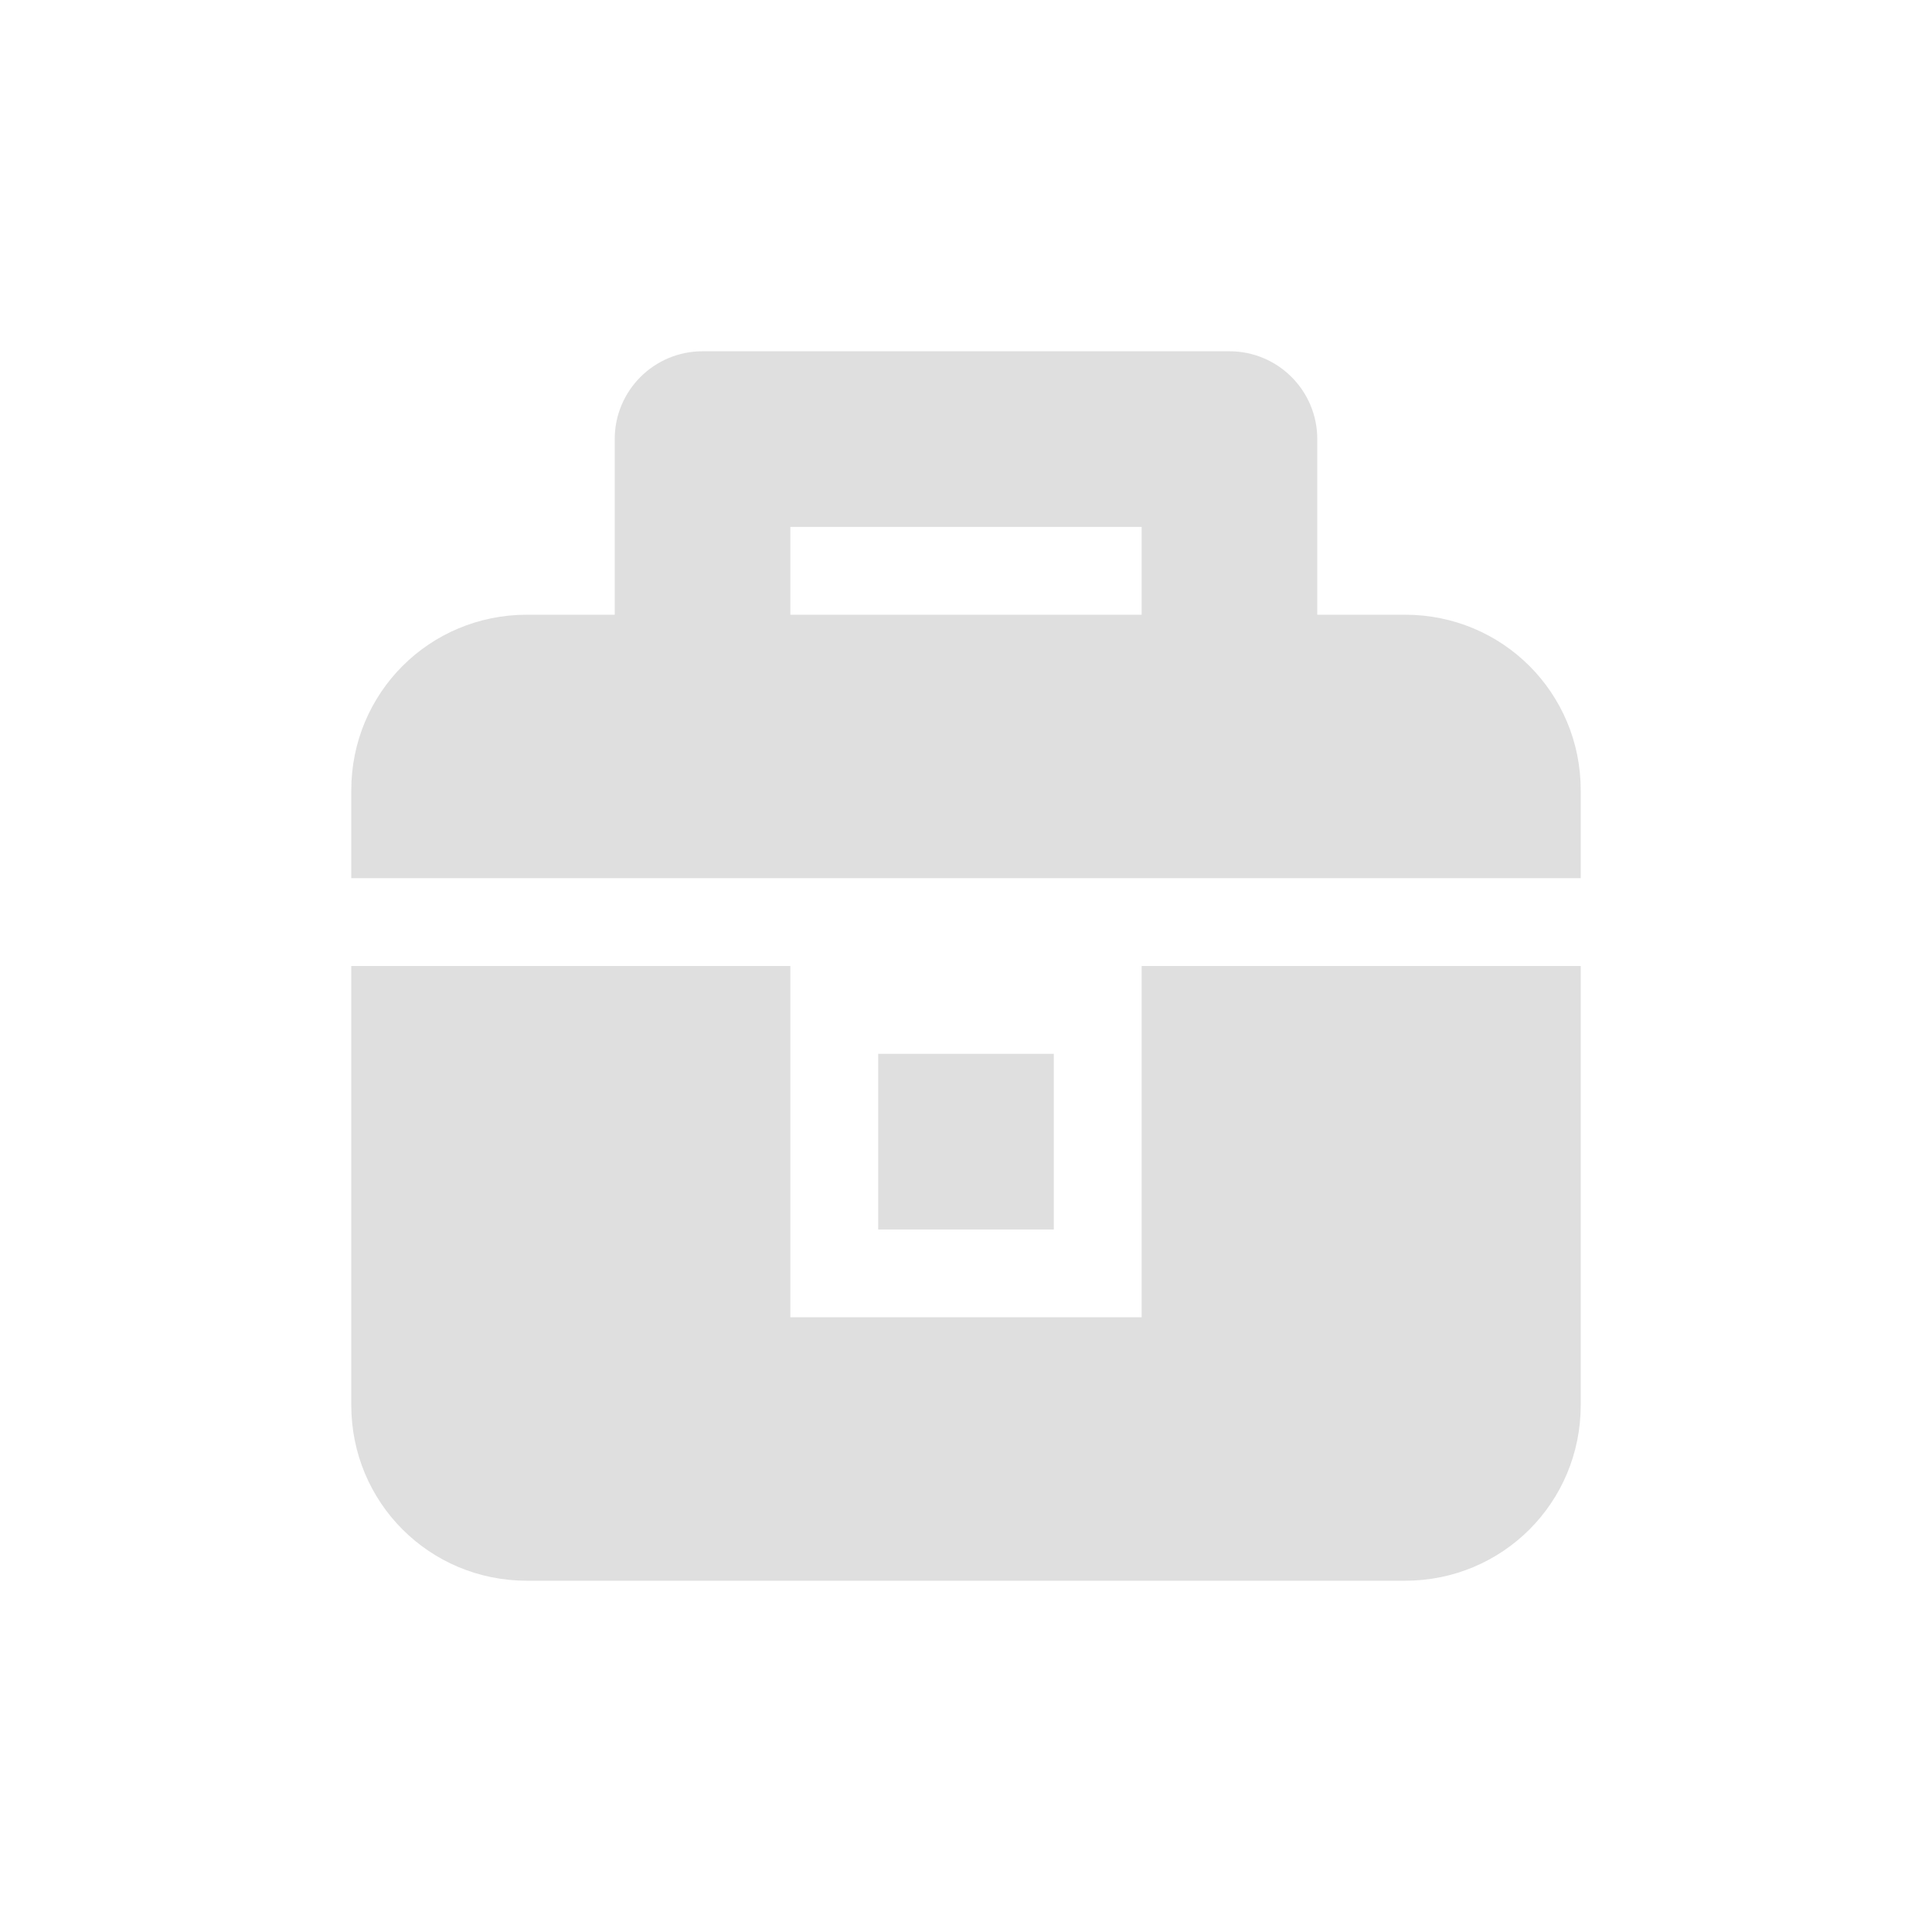
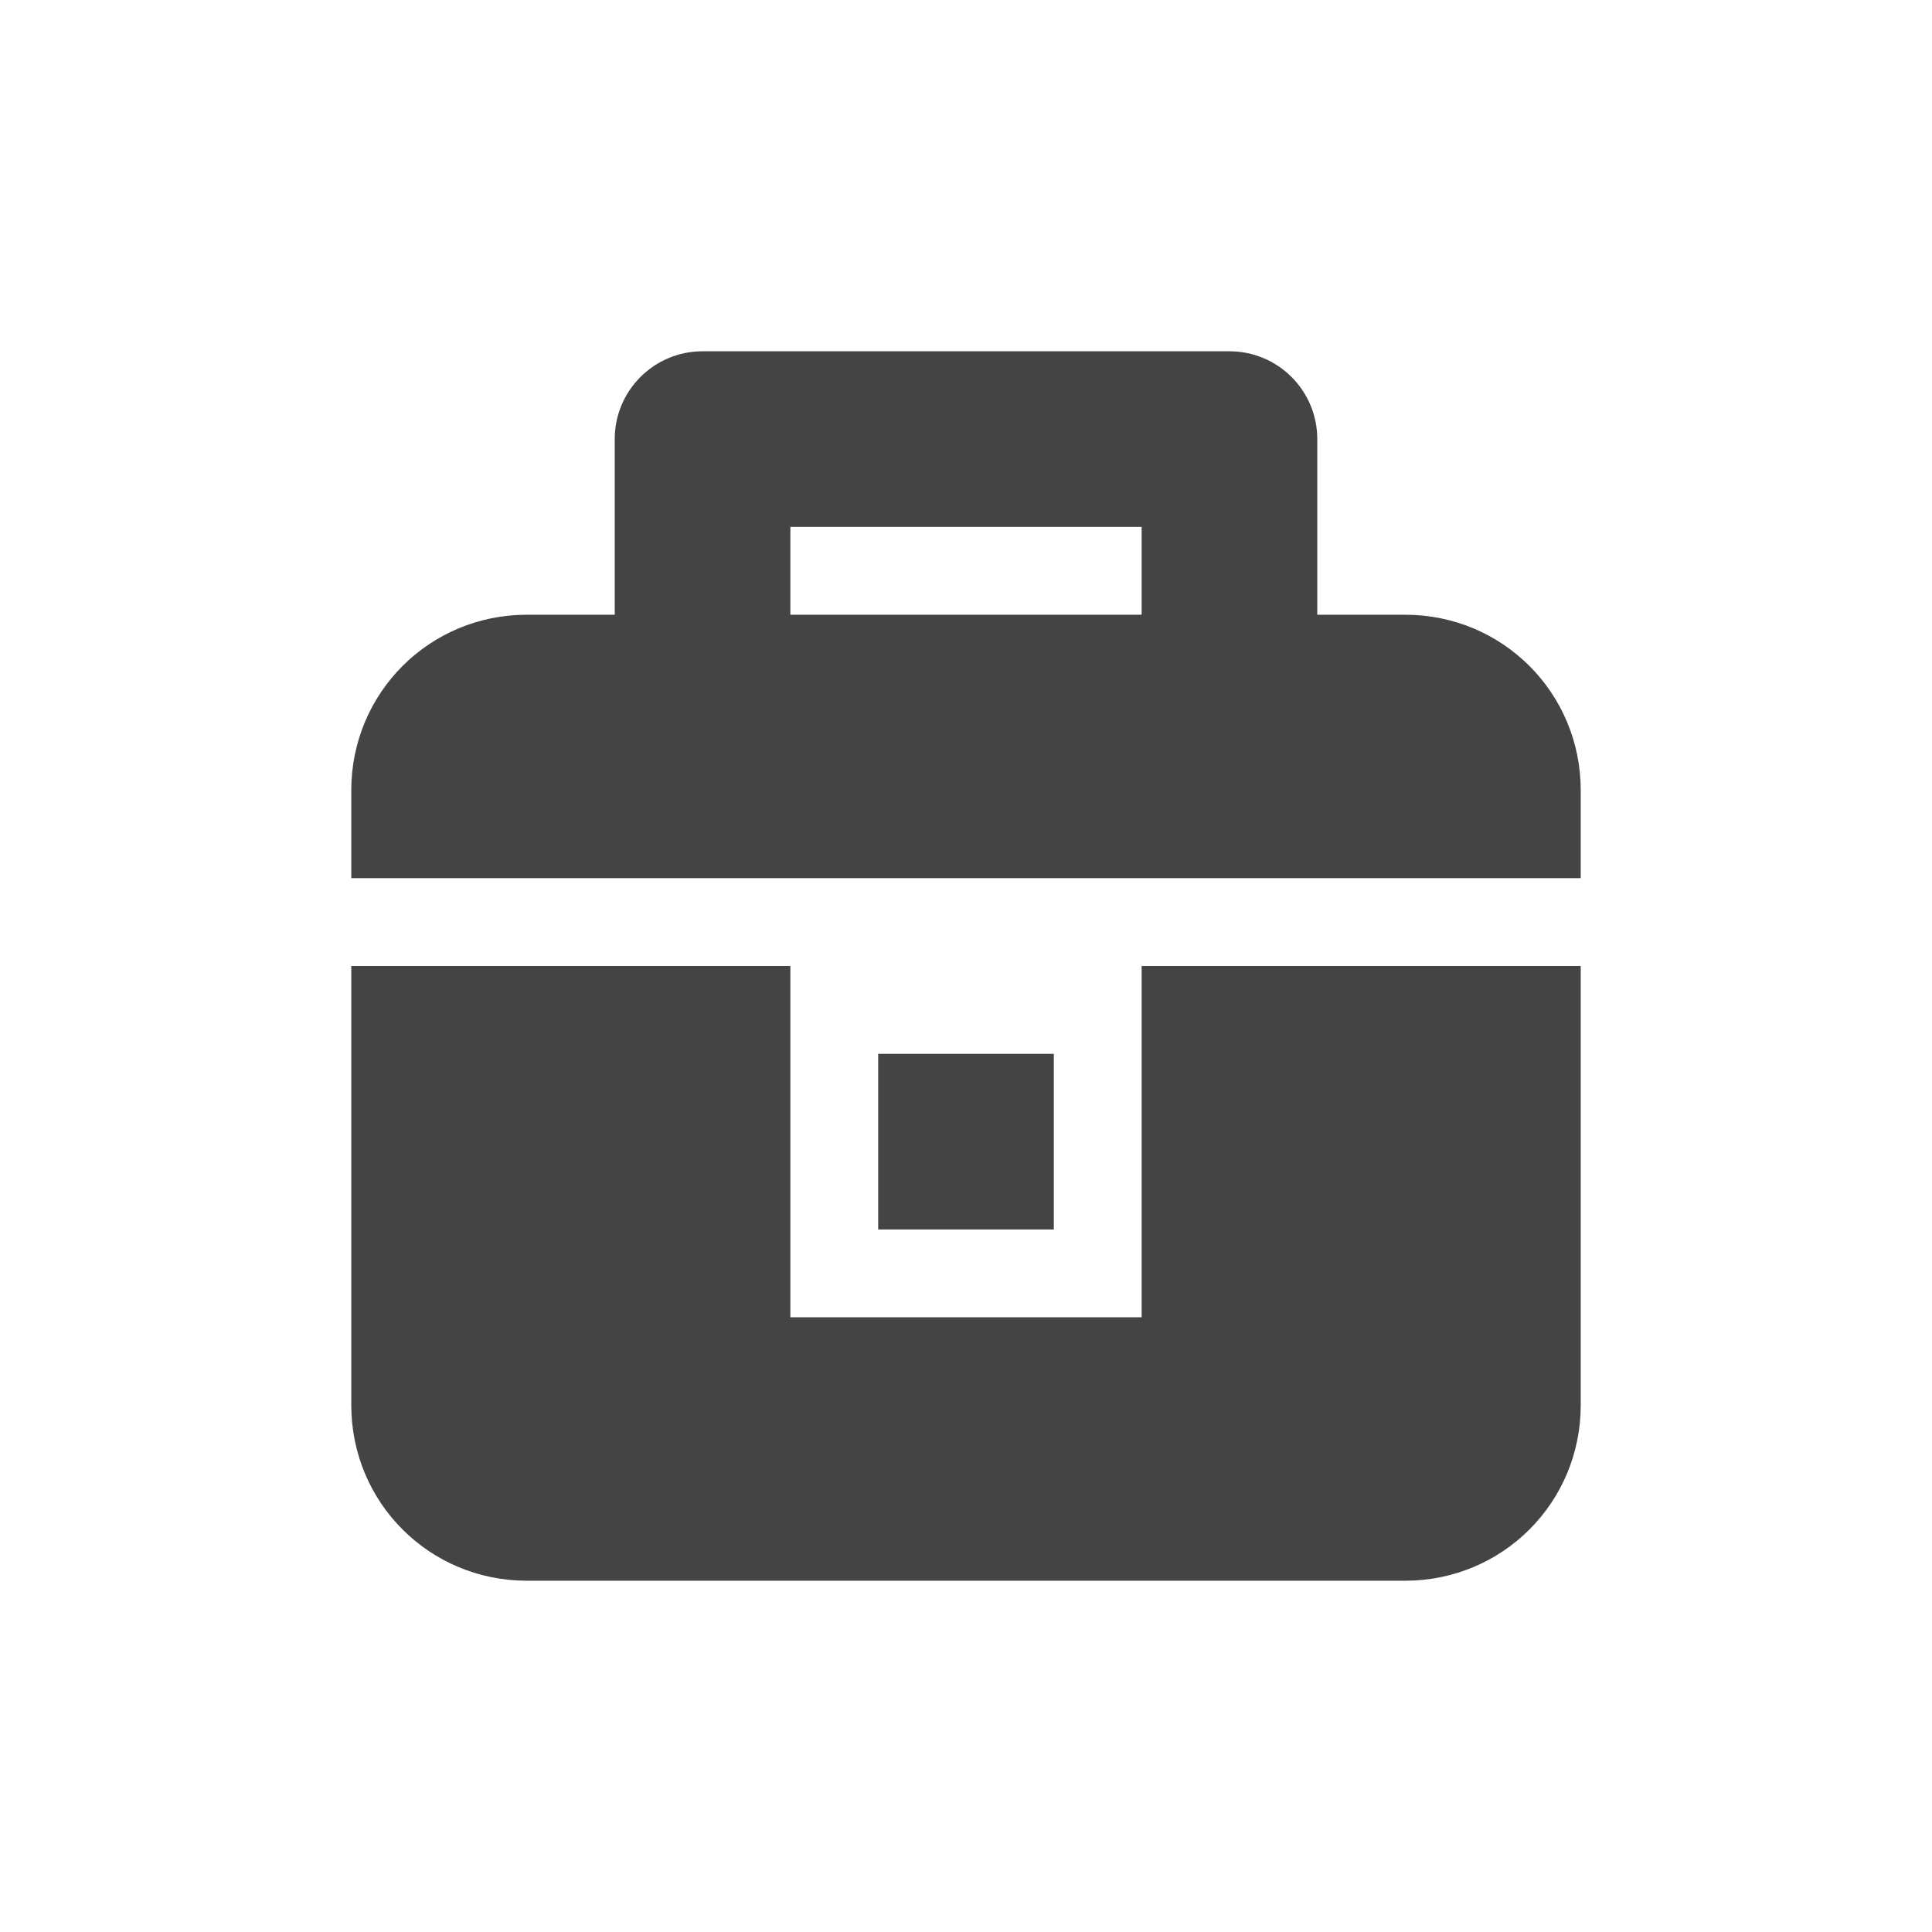
<svg xmlns="http://www.w3.org/2000/svg" width="22" height="22" version="1.1">
  <defs>
    <style id="current-color-scheme" type="text/css">
-    .ColorScheme-Text { color:#dfdfdf; } .ColorScheme-Highlight { color:#4285f4; } .ColorScheme-NeutralText { color:#ff9800; } .ColorScheme-PositiveText { color:#4caf50; } .ColorScheme-NegativeText { color:#f44336; }
+    .ColorScheme-Text { color:#444444; } .ColorScheme-Highlight { color:#4285f4; } .ColorScheme-NeutralText { color:#ff9800; } .ColorScheme-PositiveText { color:#4caf50; } .ColorScheme-NegativeText { color:#f44336; }
  </style>
  </defs>
  <path style="fill:currentColor" class="ColorScheme-Text" d="M 8,4 A 1,1 0 0 0 7,5 V 7 H 6 C 4.89,7 4,7.89 4,9 v 1 H 18 V 9 C 18,7.89 17.11,7 16,7 H 15 V 5 A 1,1 0 0 0 14,4 Z m 1,2 h 4 V 7 H 9 Z m -5,5 v 5 c 0,1.11 0.89,2 2,2 h 10 c 1.11,0 2,-0.89 2,-2 v -5 h -5 v 4 H 9 v -4 z m 6,1 v 2 h 2 v -2 z" />
</svg>
